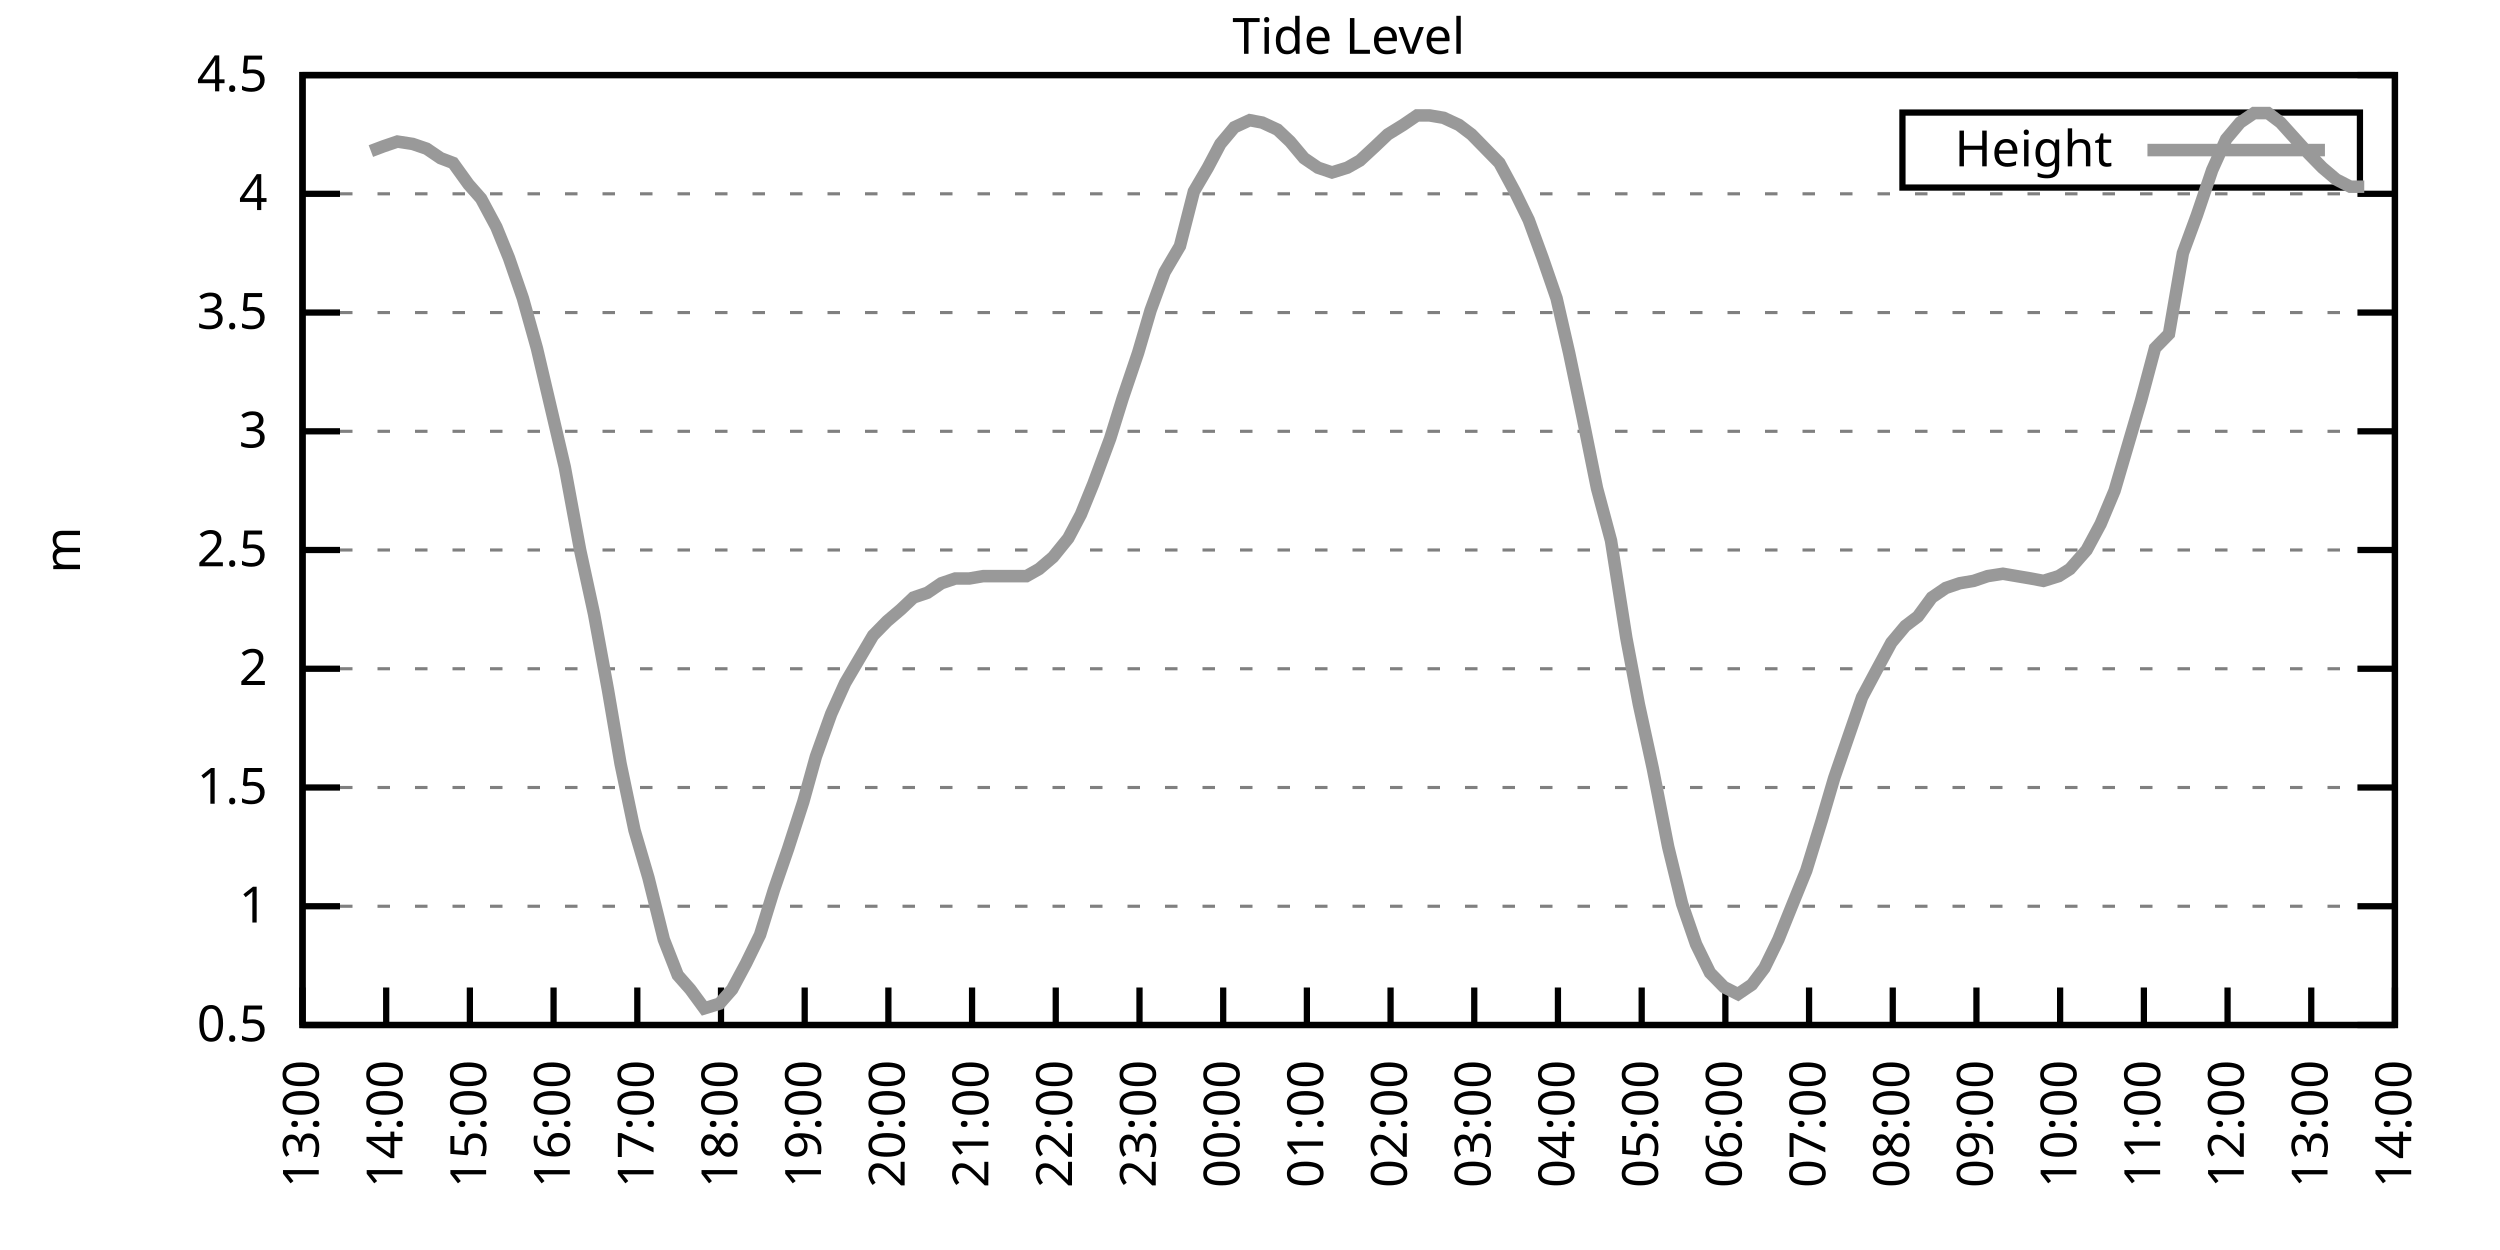
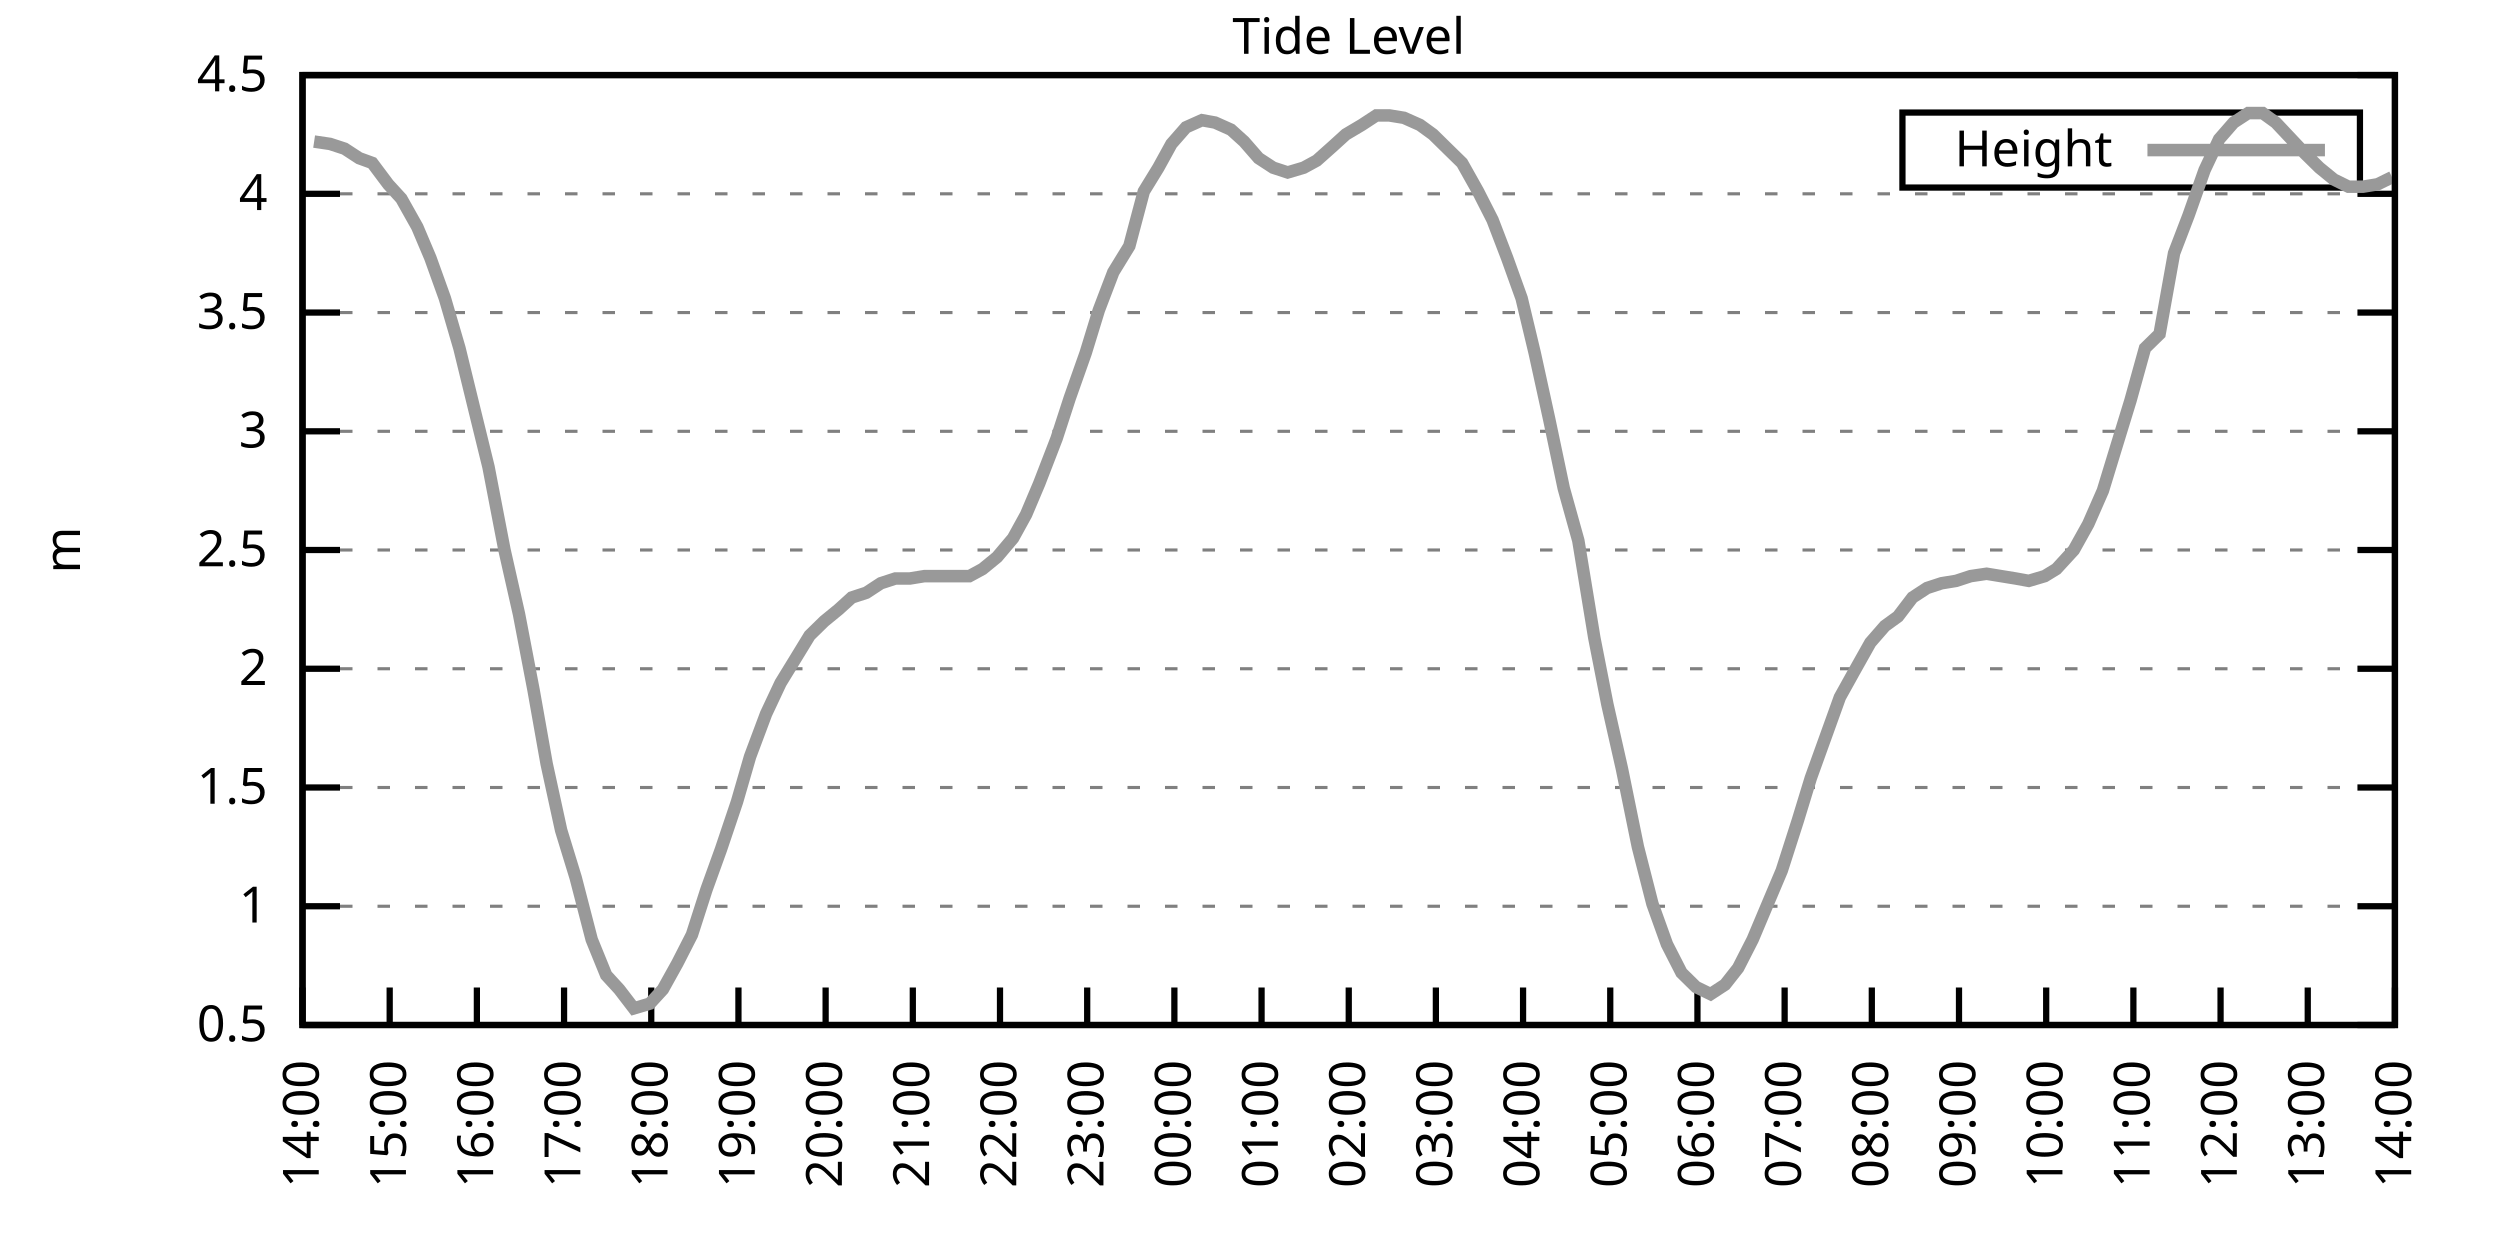
<svg xmlns="http://www.w3.org/2000/svg" xmlns:xlink="http://www.w3.org/1999/xlink" width="400" height="200" viewBox="0 0 400 200">
  <g id="gnuplot_canvas">
    <rect x="0" y="0" width="400" height="200" fill="none" />
    <defs>
      <circle id="gpDot" r="0.5" stroke-width="0.5" stroke="currentColor" />
      <path id="gpPt0" stroke-width="0.333" stroke="currentColor" d="M-1,0 h2 M0,-1 v2" />
      <path id="gpPt1" stroke-width="0.333" stroke="currentColor" d="M-1,-1 L1,1 M1,-1 L-1,1" />
      <path id="gpPt2" stroke-width="0.333" stroke="currentColor" d="M-1,0 L1,0 M0,-1 L0,1 M-1,-1 L1,1 M-1,1 L1,-1" />
      <rect id="gpPt3" stroke-width="0.333" stroke="currentColor" x="-1" y="-1" width="2" height="2" />
      <rect id="gpPt4" stroke-width="0.333" stroke="currentColor" fill="currentColor" x="-1" y="-1" width="2" height="2" />
      <circle id="gpPt5" stroke-width="0.333" stroke="currentColor" cx="0" cy="0" r="1" />
      <use xlink:href="#gpPt5" id="gpPt6" fill="currentColor" stroke="none" />
      <path id="gpPt7" stroke-width="0.333" stroke="currentColor" d="M0,-1.33 L-1.33,0.67 L1.33,0.67 z" />
      <use xlink:href="#gpPt7" id="gpPt8" fill="currentColor" stroke="none" />
      <use xlink:href="#gpPt7" id="gpPt9" stroke="currentColor" transform="rotate(180)" />
      <use xlink:href="#gpPt9" id="gpPt10" fill="currentColor" stroke="none" />
      <use xlink:href="#gpPt3" id="gpPt11" stroke="currentColor" transform="rotate(45)" />
      <use xlink:href="#gpPt11" id="gpPt12" fill="currentColor" stroke="none" />
      <path id="gpPt13" stroke-width="0.333" stroke="currentColor" d="M0,1.330 L1.265,0.411 L0.782,-1.067 L-0.782,-1.076 L-1.265,0.411 z" />
      <use xlink:href="#gpPt13" id="gpPt14" fill="currentColor" stroke="none" />
      <filter id="textbox" filterUnits="objectBoundingBox" x="0" y="0" height="1" width="1">
        <feFlood flood-color="white" flood-opacity="1" result="bgnd" />
        <feComposite in="SourceGraphic" in2="bgnd" operator="atop" />
      </filter>
      <filter id="greybox" filterUnits="objectBoundingBox" x="0" y="0" height="1" width="1">
        <feFlood flood-color="lightgrey" flood-opacity="1" result="grey" />
        <feComposite in="SourceGraphic" in2="grey" operator="atop" />
      </filter>
    </defs>
    <g fill="none" color="white" stroke="currentColor" stroke-width="1.00" stroke-linecap="butt" stroke-linejoin="miter">
</g>
    <g fill="none" color="black" stroke="currentColor" stroke-width="1.00" stroke-linecap="butt" stroke-linejoin="miter">
      <g stroke="none" shape-rendering="crispEdges">
        <polygon fill="rgb(255, 255, 255)" points="48.40,164.00 383.18,164.00 383.18,12.02 48.40,12.02 " />
      </g>
    </g>
    <g fill="none" color="black" stroke="currentColor" stroke-width="1.00" stroke-linecap="butt" stroke-linejoin="miter">
</g>
    <g fill="none" color="black" stroke="black" stroke-width="0.50" stroke-linecap="butt" stroke-linejoin="miter">
</g>
    <g fill="none" color="gray" stroke="currentColor" stroke-width="0.50" stroke-linecap="butt" stroke-linejoin="miter">
      <path stroke="gray" stroke-dasharray="2,4" class="gridline" d="M48.40,164.00 L383.19,164.00  " />
    </g>
    <g fill="none" color="gray" stroke="gray" stroke-width="1.00" stroke-linecap="butt" stroke-linejoin="miter">
</g>
    <g fill="none" color="black" stroke="currentColor" stroke-width="1.00" stroke-linecap="butt" stroke-linejoin="miter">
      <path stroke="black" d="M48.40,164.00 L54.40,164.00 M383.19,164.00 L377.19,164.00  " />
      <g transform="translate(42.80,166.60)" stroke="none" fill="black" font-family="Sans" font-size="8.00" text-anchor="end">
        <text>
          <tspan font-family="Sans"> 0.5</tspan>
        </text>
      </g>
    </g>
    <g fill="none" color="black" stroke="currentColor" stroke-width="1.00" stroke-linecap="butt" stroke-linejoin="miter">
</g>
    <g fill="none" color="black" stroke="black" stroke-width="0.50" stroke-linecap="butt" stroke-linejoin="miter">
</g>
    <g fill="none" color="gray" stroke="currentColor" stroke-width="0.50" stroke-linecap="butt" stroke-linejoin="miter">
      <path stroke="gray" stroke-dasharray="2,4" class="gridline" d="M48.40,145.00 L383.19,145.00  " />
    </g>
    <g fill="none" color="gray" stroke="gray" stroke-width="1.00" stroke-linecap="butt" stroke-linejoin="miter">
</g>
    <g fill="none" color="black" stroke="currentColor" stroke-width="1.00" stroke-linecap="butt" stroke-linejoin="miter">
      <path stroke="black" d="M48.40,145.00 L54.40,145.00 M383.19,145.00 L377.19,145.00  " />
      <g transform="translate(42.80,147.60)" stroke="none" fill="black" font-family="Sans" font-size="8.00" text-anchor="end">
        <text>
          <tspan font-family="Sans"> 1</tspan>
        </text>
      </g>
    </g>
    <g fill="none" color="black" stroke="currentColor" stroke-width="1.00" stroke-linecap="butt" stroke-linejoin="miter">
</g>
    <g fill="none" color="black" stroke="black" stroke-width="0.50" stroke-linecap="butt" stroke-linejoin="miter">
</g>
    <g fill="none" color="gray" stroke="currentColor" stroke-width="0.50" stroke-linecap="butt" stroke-linejoin="miter">
      <path stroke="gray" stroke-dasharray="2,4" class="gridline" d="M48.40,126.00 L383.19,126.00  " />
    </g>
    <g fill="none" color="gray" stroke="gray" stroke-width="1.00" stroke-linecap="butt" stroke-linejoin="miter">
</g>
    <g fill="none" color="black" stroke="currentColor" stroke-width="1.00" stroke-linecap="butt" stroke-linejoin="miter">
      <path stroke="black" d="M48.40,126.00 L54.40,126.00 M383.19,126.00 L377.19,126.00  " />
      <g transform="translate(42.80,128.60)" stroke="none" fill="black" font-family="Sans" font-size="8.00" text-anchor="end">
        <text>
          <tspan font-family="Sans"> 1.5</tspan>
        </text>
      </g>
    </g>
    <g fill="none" color="black" stroke="currentColor" stroke-width="1.00" stroke-linecap="butt" stroke-linejoin="miter">
</g>
    <g fill="none" color="black" stroke="black" stroke-width="0.50" stroke-linecap="butt" stroke-linejoin="miter">
</g>
    <g fill="none" color="gray" stroke="currentColor" stroke-width="0.50" stroke-linecap="butt" stroke-linejoin="miter">
      <path stroke="gray" stroke-dasharray="2,4" class="gridline" d="M48.40,107.00 L383.19,107.00  " />
    </g>
    <g fill="none" color="gray" stroke="gray" stroke-width="1.00" stroke-linecap="butt" stroke-linejoin="miter">
</g>
    <g fill="none" color="black" stroke="currentColor" stroke-width="1.00" stroke-linecap="butt" stroke-linejoin="miter">
      <path stroke="black" d="M48.40,107.00 L54.40,107.00 M383.19,107.00 L377.19,107.00  " />
      <g transform="translate(42.80,109.60)" stroke="none" fill="black" font-family="Sans" font-size="8.00" text-anchor="end">
        <text>
          <tspan font-family="Sans"> 2</tspan>
        </text>
      </g>
    </g>
    <g fill="none" color="black" stroke="currentColor" stroke-width="1.00" stroke-linecap="butt" stroke-linejoin="miter">
</g>
    <g fill="none" color="black" stroke="black" stroke-width="0.50" stroke-linecap="butt" stroke-linejoin="miter">
</g>
    <g fill="none" color="gray" stroke="currentColor" stroke-width="0.50" stroke-linecap="butt" stroke-linejoin="miter">
      <path stroke="gray" stroke-dasharray="2,4" class="gridline" d="M48.40,88.00 L383.19,88.00  " />
    </g>
    <g fill="none" color="gray" stroke="gray" stroke-width="1.00" stroke-linecap="butt" stroke-linejoin="miter">
</g>
    <g fill="none" color="black" stroke="currentColor" stroke-width="1.00" stroke-linecap="butt" stroke-linejoin="miter">
      <path stroke="black" d="M48.40,88.00 L54.40,88.00 M383.19,88.00 L377.19,88.00  " />
      <g transform="translate(42.80,90.60)" stroke="none" fill="black" font-family="Sans" font-size="8.00" text-anchor="end">
        <text>
          <tspan font-family="Sans"> 2.5</tspan>
        </text>
      </g>
    </g>
    <g fill="none" color="black" stroke="currentColor" stroke-width="1.00" stroke-linecap="butt" stroke-linejoin="miter">
</g>
    <g fill="none" color="black" stroke="black" stroke-width="0.50" stroke-linecap="butt" stroke-linejoin="miter">
</g>
    <g fill="none" color="gray" stroke="currentColor" stroke-width="0.50" stroke-linecap="butt" stroke-linejoin="miter">
      <path stroke="gray" stroke-dasharray="2,4" class="gridline" d="M48.40,69.01 L383.19,69.01  " />
    </g>
    <g fill="none" color="gray" stroke="gray" stroke-width="1.00" stroke-linecap="butt" stroke-linejoin="miter">
</g>
    <g fill="none" color="black" stroke="currentColor" stroke-width="1.00" stroke-linecap="butt" stroke-linejoin="miter">
      <path stroke="black" d="M48.40,69.01 L54.40,69.01 M383.19,69.01 L377.19,69.01  " />
      <g transform="translate(42.80,71.61)" stroke="none" fill="black" font-family="Sans" font-size="8.00" text-anchor="end">
        <text>
          <tspan font-family="Sans"> 3</tspan>
        </text>
      </g>
    </g>
    <g fill="none" color="black" stroke="currentColor" stroke-width="1.00" stroke-linecap="butt" stroke-linejoin="miter">
</g>
    <g fill="none" color="black" stroke="black" stroke-width="0.50" stroke-linecap="butt" stroke-linejoin="miter">
</g>
    <g fill="none" color="gray" stroke="currentColor" stroke-width="0.50" stroke-linecap="butt" stroke-linejoin="miter">
      <path stroke="gray" stroke-dasharray="2,4" class="gridline" d="M48.40,50.01 L383.19,50.01  " />
    </g>
    <g fill="none" color="gray" stroke="gray" stroke-width="1.00" stroke-linecap="butt" stroke-linejoin="miter">
</g>
    <g fill="none" color="black" stroke="currentColor" stroke-width="1.00" stroke-linecap="butt" stroke-linejoin="miter">
      <path stroke="black" d="M48.40,50.01 L54.40,50.01 M383.19,50.01 L377.19,50.01  " />
      <g transform="translate(42.80,52.61)" stroke="none" fill="black" font-family="Sans" font-size="8.00" text-anchor="end">
        <text>
          <tspan font-family="Sans"> 3.5</tspan>
        </text>
      </g>
    </g>
    <g fill="none" color="black" stroke="currentColor" stroke-width="1.00" stroke-linecap="butt" stroke-linejoin="miter">
</g>
    <g fill="none" color="black" stroke="black" stroke-width="0.50" stroke-linecap="butt" stroke-linejoin="miter">
</g>
    <g fill="none" color="gray" stroke="currentColor" stroke-width="0.50" stroke-linecap="butt" stroke-linejoin="miter">
      <path stroke="gray" stroke-dasharray="2,4" class="gridline" d="M48.40,31.01 L383.19,31.01  " />
    </g>
    <g fill="none" color="gray" stroke="gray" stroke-width="1.00" stroke-linecap="butt" stroke-linejoin="miter">
</g>
    <g fill="none" color="black" stroke="currentColor" stroke-width="1.00" stroke-linecap="butt" stroke-linejoin="miter">
      <path stroke="black" d="M48.40,31.01 L54.40,31.01 M383.19,31.01 L377.19,31.01  " />
      <g transform="translate(42.80,33.61)" stroke="none" fill="black" font-family="Sans" font-size="8.00" text-anchor="end">
        <text>
          <tspan font-family="Sans"> 4</tspan>
        </text>
      </g>
    </g>
    <g fill="none" color="black" stroke="currentColor" stroke-width="1.00" stroke-linecap="butt" stroke-linejoin="miter">
</g>
    <g fill="none" color="black" stroke="black" stroke-width="0.50" stroke-linecap="butt" stroke-linejoin="miter">
</g>
    <g fill="none" color="gray" stroke="currentColor" stroke-width="0.50" stroke-linecap="butt" stroke-linejoin="miter">
      <path stroke="gray" stroke-dasharray="2,4" class="gridline" d="M48.40,12.01 L383.19,12.01  " />
    </g>
    <g fill="none" color="gray" stroke="gray" stroke-width="1.00" stroke-linecap="butt" stroke-linejoin="miter">
</g>
    <g fill="none" color="black" stroke="currentColor" stroke-width="1.00" stroke-linecap="butt" stroke-linejoin="miter">
      <path stroke="black" d="M48.40,12.01 L54.40,12.01 M383.19,12.01 L377.19,12.01  " />
      <g transform="translate(42.80,14.61)" stroke="none" fill="black" font-family="Sans" font-size="8.00" text-anchor="end">
        <text>
          <tspan font-family="Sans"> 4.5</tspan>
        </text>
      </g>
    </g>
    <g fill="none" color="black" stroke="currentColor" stroke-width="1.00" stroke-linecap="butt" stroke-linejoin="miter">
      <path stroke="black" d="M48.40,164.00 L48.40,158.00  " />
      <g transform="translate(51.00,169.60) rotate(270.00)" stroke="none" fill="black" font-family="Sans" font-size="8.00" text-anchor="end">
        <text>
-           <tspan font-family="Sans">13:00</tspan>
-         </text>
-       </g>
-     </g>
-     <g fill="none" color="black" stroke="currentColor" stroke-width="1.00" stroke-linecap="butt" stroke-linejoin="miter">
-       <path stroke="black" d="M61.79,164.00 L61.79,158.00  " />
-       <g transform="translate(64.39,169.60) rotate(270.00)" stroke="none" fill="black" font-family="Sans" font-size="8.00" text-anchor="end">
-         <text>
          <tspan font-family="Sans">14:00</tspan>
        </text>
      </g>
    </g>
    <g fill="none" color="black" stroke="currentColor" stroke-width="1.00" stroke-linecap="butt" stroke-linejoin="miter">
-       <path stroke="black" d="M75.18,164.00 L75.18,158.00  " />
-       <g transform="translate(77.78,169.60) rotate(270.00)" stroke="none" fill="black" font-family="Sans" font-size="8.00" text-anchor="end">
+       <path stroke="black" d="M62.35,164.00 L62.35,158.00  " />
+       <g transform="translate(64.95,169.60) rotate(270.00)" stroke="none" fill="black" font-family="Sans" font-size="8.00" text-anchor="end">
        <text>
          <tspan font-family="Sans">15:00</tspan>
        </text>
      </g>
    </g>
    <g fill="none" color="black" stroke="currentColor" stroke-width="1.00" stroke-linecap="butt" stroke-linejoin="miter">
-       <path stroke="black" d="M88.57,164.00 L88.57,158.00  " />
-       <g transform="translate(91.17,169.60) rotate(270.00)" stroke="none" fill="black" font-family="Sans" font-size="8.00" text-anchor="end">
+       <path stroke="black" d="M76.30,164.00 L76.30,158.00  " />
+       <g transform="translate(78.90,169.60) rotate(270.00)" stroke="none" fill="black" font-family="Sans" font-size="8.00" text-anchor="end">
        <text>
          <tspan font-family="Sans">16:00</tspan>
        </text>
      </g>
    </g>
    <g fill="none" color="black" stroke="currentColor" stroke-width="1.00" stroke-linecap="butt" stroke-linejoin="miter">
-       <path stroke="black" d="M101.97,164.00 L101.97,158.00  " />
-       <g transform="translate(104.57,169.60) rotate(270.00)" stroke="none" fill="black" font-family="Sans" font-size="8.00" text-anchor="end">
+       <path stroke="black" d="M90.25,164.00 L90.25,158.00  " />
+       <g transform="translate(92.85,169.60) rotate(270.00)" stroke="none" fill="black" font-family="Sans" font-size="8.00" text-anchor="end">
        <text>
          <tspan font-family="Sans">17:00</tspan>
        </text>
      </g>
    </g>
    <g fill="none" color="black" stroke="currentColor" stroke-width="1.00" stroke-linecap="butt" stroke-linejoin="miter">
-       <path stroke="black" d="M115.36,164.00 L115.36,158.00  " />
-       <g transform="translate(117.96,169.60) rotate(270.00)" stroke="none" fill="black" font-family="Sans" font-size="8.00" text-anchor="end">
+       <path stroke="black" d="M104.20,164.00 L104.20,158.00  " />
+       <g transform="translate(106.80,169.60) rotate(270.00)" stroke="none" fill="black" font-family="Sans" font-size="8.00" text-anchor="end">
        <text>
          <tspan font-family="Sans">18:00</tspan>
        </text>
      </g>
    </g>
    <g fill="none" color="black" stroke="currentColor" stroke-width="1.00" stroke-linecap="butt" stroke-linejoin="miter">
-       <path stroke="black" d="M128.75,164.00 L128.75,158.00  " />
-       <g transform="translate(131.35,169.60) rotate(270.00)" stroke="none" fill="black" font-family="Sans" font-size="8.00" text-anchor="end">
+       <path stroke="black" d="M118.15,164.00 L118.15,158.00  " />
+       <g transform="translate(120.75,169.60) rotate(270.00)" stroke="none" fill="black" font-family="Sans" font-size="8.00" text-anchor="end">
        <text>
          <tspan font-family="Sans">19:00</tspan>
        </text>
      </g>
    </g>
    <g fill="none" color="black" stroke="currentColor" stroke-width="1.00" stroke-linecap="butt" stroke-linejoin="miter">
-       <path stroke="black" d="M142.14,164.00 L142.14,158.00  " />
-       <g transform="translate(144.74,169.60) rotate(270.00)" stroke="none" fill="black" font-family="Sans" font-size="8.00" text-anchor="end">
+       <path stroke="black" d="M132.10,164.00 L132.10,158.00  " />
+       <g transform="translate(134.70,169.60) rotate(270.00)" stroke="none" fill="black" font-family="Sans" font-size="8.00" text-anchor="end">
        <text>
          <tspan font-family="Sans">20:00</tspan>
        </text>
      </g>
    </g>
    <g fill="none" color="black" stroke="currentColor" stroke-width="1.00" stroke-linecap="butt" stroke-linejoin="miter">
-       <path stroke="black" d="M155.53,164.00 L155.53,158.00  " />
-       <g transform="translate(158.13,169.60) rotate(270.00)" stroke="none" fill="black" font-family="Sans" font-size="8.00" text-anchor="end">
+       <path stroke="black" d="M146.05,164.00 L146.05,158.00  " />
+       <g transform="translate(148.65,169.60) rotate(270.00)" stroke="none" fill="black" font-family="Sans" font-size="8.00" text-anchor="end">
        <text>
          <tspan font-family="Sans">21:00</tspan>
        </text>
      </g>
    </g>
    <g fill="none" color="black" stroke="currentColor" stroke-width="1.00" stroke-linecap="butt" stroke-linejoin="miter">
-       <path stroke="black" d="M168.92,164.00 L168.92,158.00  " />
-       <g transform="translate(171.52,169.60) rotate(270.00)" stroke="none" fill="black" font-family="Sans" font-size="8.00" text-anchor="end">
+       <path stroke="black" d="M160.00,164.00 L160.00,158.00  " />
+       <g transform="translate(162.60,169.60) rotate(270.00)" stroke="none" fill="black" font-family="Sans" font-size="8.00" text-anchor="end">
        <text>
          <tspan font-family="Sans">22:00</tspan>
        </text>
      </g>
    </g>
    <g fill="none" color="black" stroke="currentColor" stroke-width="1.00" stroke-linecap="butt" stroke-linejoin="miter">
-       <path stroke="black" d="M182.32,164.00 L182.32,158.00  " />
-       <g transform="translate(184.92,169.60) rotate(270.00)" stroke="none" fill="black" font-family="Sans" font-size="8.00" text-anchor="end">
+       <path stroke="black" d="M173.95,164.00 L173.95,158.00  " />
+       <g transform="translate(176.55,169.60) rotate(270.00)" stroke="none" fill="black" font-family="Sans" font-size="8.00" text-anchor="end">
        <text>
          <tspan font-family="Sans">23:00</tspan>
        </text>
      </g>
    </g>
    <g fill="none" color="black" stroke="currentColor" stroke-width="1.00" stroke-linecap="butt" stroke-linejoin="miter">
-       <path stroke="black" d="M195.71,164.00 L195.71,158.00  " />
-       <g transform="translate(198.31,169.60) rotate(270.00)" stroke="none" fill="black" font-family="Sans" font-size="8.00" text-anchor="end">
+       <path stroke="black" d="M187.90,164.00 L187.90,158.00  " />
+       <g transform="translate(190.50,169.60) rotate(270.00)" stroke="none" fill="black" font-family="Sans" font-size="8.00" text-anchor="end">
        <text>
          <tspan font-family="Sans">00:00</tspan>
        </text>
      </g>
    </g>
    <g fill="none" color="black" stroke="currentColor" stroke-width="1.00" stroke-linecap="butt" stroke-linejoin="miter">
-       <path stroke="black" d="M209.10,164.00 L209.10,158.00  " />
-       <g transform="translate(211.70,169.60) rotate(270.00)" stroke="none" fill="black" font-family="Sans" font-size="8.00" text-anchor="end">
+       <path stroke="black" d="M201.85,164.00 L201.85,158.00  " />
+       <g transform="translate(204.45,169.60) rotate(270.00)" stroke="none" fill="black" font-family="Sans" font-size="8.00" text-anchor="end">
        <text>
          <tspan font-family="Sans">01:00</tspan>
        </text>
      </g>
    </g>
    <g fill="none" color="black" stroke="currentColor" stroke-width="1.00" stroke-linecap="butt" stroke-linejoin="miter">
-       <path stroke="black" d="M222.49,164.00 L222.49,158.00  " />
-       <g transform="translate(225.09,169.60) rotate(270.00)" stroke="none" fill="black" font-family="Sans" font-size="8.00" text-anchor="end">
+       <path stroke="black" d="M215.80,164.00 L215.80,158.00  " />
+       <g transform="translate(218.40,169.60) rotate(270.00)" stroke="none" fill="black" font-family="Sans" font-size="8.00" text-anchor="end">
        <text>
          <tspan font-family="Sans">02:00</tspan>
        </text>
      </g>
    </g>
    <g fill="none" color="black" stroke="currentColor" stroke-width="1.00" stroke-linecap="butt" stroke-linejoin="miter">
-       <path stroke="black" d="M235.88,164.00 L235.88,158.00  " />
-       <g transform="translate(238.48,169.60) rotate(270.00)" stroke="none" fill="black" font-family="Sans" font-size="8.00" text-anchor="end">
+       <path stroke="black" d="M229.74,164.00 L229.74,158.00  " />
+       <g transform="translate(232.34,169.60) rotate(270.00)" stroke="none" fill="black" font-family="Sans" font-size="8.00" text-anchor="end">
        <text>
          <tspan font-family="Sans">03:00</tspan>
        </text>
      </g>
    </g>
    <g fill="none" color="black" stroke="currentColor" stroke-width="1.00" stroke-linecap="butt" stroke-linejoin="miter">
-       <path stroke="black" d="M249.27,164.00 L249.27,158.00  " />
-       <g transform="translate(251.87,169.60) rotate(270.00)" stroke="none" fill="black" font-family="Sans" font-size="8.00" text-anchor="end">
+       <path stroke="black" d="M243.69,164.00 L243.69,158.00  " />
+       <g transform="translate(246.29,169.60) rotate(270.00)" stroke="none" fill="black" font-family="Sans" font-size="8.00" text-anchor="end">
        <text>
          <tspan font-family="Sans">04:00</tspan>
        </text>
      </g>
    </g>
    <g fill="none" color="black" stroke="currentColor" stroke-width="1.00" stroke-linecap="butt" stroke-linejoin="miter">
-       <path stroke="black" d="M262.67,164.00 L262.67,158.00  " />
-       <g transform="translate(265.27,169.60) rotate(270.00)" stroke="none" fill="black" font-family="Sans" font-size="8.00" text-anchor="end">
+       <path stroke="black" d="M257.64,164.00 L257.64,158.00  " />
+       <g transform="translate(260.24,169.60) rotate(270.00)" stroke="none" fill="black" font-family="Sans" font-size="8.00" text-anchor="end">
        <text>
          <tspan font-family="Sans">05:00</tspan>
        </text>
      </g>
    </g>
    <g fill="none" color="black" stroke="currentColor" stroke-width="1.00" stroke-linecap="butt" stroke-linejoin="miter">
-       <path stroke="black" d="M276.06,164.00 L276.06,158.00  " />
-       <g transform="translate(278.66,169.60) rotate(270.00)" stroke="none" fill="black" font-family="Sans" font-size="8.00" text-anchor="end">
+       <path stroke="black" d="M271.59,164.00 L271.59,158.00  " />
+       <g transform="translate(274.19,169.60) rotate(270.00)" stroke="none" fill="black" font-family="Sans" font-size="8.00" text-anchor="end">
        <text>
          <tspan font-family="Sans">06:00</tspan>
        </text>
      </g>
    </g>
    <g fill="none" color="black" stroke="currentColor" stroke-width="1.00" stroke-linecap="butt" stroke-linejoin="miter">
-       <path stroke="black" d="M289.45,164.00 L289.45,158.00  " />
-       <g transform="translate(292.05,169.60) rotate(270.00)" stroke="none" fill="black" font-family="Sans" font-size="8.00" text-anchor="end">
+       <path stroke="black" d="M285.54,164.00 L285.54,158.00  " />
+       <g transform="translate(288.14,169.60) rotate(270.00)" stroke="none" fill="black" font-family="Sans" font-size="8.00" text-anchor="end">
        <text>
          <tspan font-family="Sans">07:00</tspan>
        </text>
      </g>
    </g>
    <g fill="none" color="black" stroke="currentColor" stroke-width="1.00" stroke-linecap="butt" stroke-linejoin="miter">
-       <path stroke="black" d="M302.84,164.00 L302.84,158.00  " />
-       <g transform="translate(305.44,169.60) rotate(270.00)" stroke="none" fill="black" font-family="Sans" font-size="8.00" text-anchor="end">
+       <path stroke="black" d="M299.49,164.00 L299.49,158.00  " />
+       <g transform="translate(302.09,169.60) rotate(270.00)" stroke="none" fill="black" font-family="Sans" font-size="8.00" text-anchor="end">
        <text>
          <tspan font-family="Sans">08:00</tspan>
        </text>
      </g>
    </g>
    <g fill="none" color="black" stroke="currentColor" stroke-width="1.00" stroke-linecap="butt" stroke-linejoin="miter">
-       <path stroke="black" d="M316.23,164.00 L316.23,158.00  " />
-       <g transform="translate(318.83,169.60) rotate(270.00)" stroke="none" fill="black" font-family="Sans" font-size="8.00" text-anchor="end">
+       <path stroke="black" d="M313.44,164.00 L313.44,158.00  " />
+       <g transform="translate(316.04,169.60) rotate(270.00)" stroke="none" fill="black" font-family="Sans" font-size="8.00" text-anchor="end">
        <text>
          <tspan font-family="Sans">09:00</tspan>
        </text>
      </g>
    </g>
    <g fill="none" color="black" stroke="currentColor" stroke-width="1.00" stroke-linecap="butt" stroke-linejoin="miter">
-       <path stroke="black" d="M329.62,164.00 L329.62,158.00  " />
-       <g transform="translate(332.22,169.60) rotate(270.00)" stroke="none" fill="black" font-family="Sans" font-size="8.00" text-anchor="end">
+       <path stroke="black" d="M327.39,164.00 L327.39,158.00  " />
+       <g transform="translate(329.99,169.60) rotate(270.00)" stroke="none" fill="black" font-family="Sans" font-size="8.00" text-anchor="end">
        <text>
          <tspan font-family="Sans">10:00</tspan>
        </text>
      </g>
    </g>
    <g fill="none" color="black" stroke="currentColor" stroke-width="1.00" stroke-linecap="butt" stroke-linejoin="miter">
-       <path stroke="black" d="M343.02,164.00 L343.02,158.00  " />
-       <g transform="translate(345.62,169.60) rotate(270.00)" stroke="none" fill="black" font-family="Sans" font-size="8.00" text-anchor="end">
+       <path stroke="black" d="M341.34,164.00 L341.34,158.00  " />
+       <g transform="translate(343.94,169.60) rotate(270.00)" stroke="none" fill="black" font-family="Sans" font-size="8.00" text-anchor="end">
        <text>
          <tspan font-family="Sans">11:00</tspan>
        </text>
      </g>
    </g>
    <g fill="none" color="black" stroke="currentColor" stroke-width="1.00" stroke-linecap="butt" stroke-linejoin="miter">
-       <path stroke="black" d="M356.41,164.00 L356.41,158.00  " />
-       <g transform="translate(359.01,169.60) rotate(270.00)" stroke="none" fill="black" font-family="Sans" font-size="8.00" text-anchor="end">
+       <path stroke="black" d="M355.29,164.00 L355.29,158.00  " />
+       <g transform="translate(357.89,169.60) rotate(270.00)" stroke="none" fill="black" font-family="Sans" font-size="8.00" text-anchor="end">
        <text>
          <tspan font-family="Sans">12:00</tspan>
        </text>
      </g>
    </g>
    <g fill="none" color="black" stroke="currentColor" stroke-width="1.00" stroke-linecap="butt" stroke-linejoin="miter">
-       <path stroke="black" d="M369.80,164.00 L369.80,158.00  " />
-       <g transform="translate(372.40,169.60) rotate(270.00)" stroke="none" fill="black" font-family="Sans" font-size="8.00" text-anchor="end">
+       <path stroke="black" d="M369.24,164.00 L369.24,158.00  " />
+       <g transform="translate(371.84,169.60) rotate(270.00)" stroke="none" fill="black" font-family="Sans" font-size="8.00" text-anchor="end">
        <text>
          <tspan font-family="Sans">13:00</tspan>
        </text>
      </g>
    </g>
    <g fill="none" color="black" stroke="currentColor" stroke-width="1.00" stroke-linecap="butt" stroke-linejoin="miter">
      <path stroke="black" d="M383.19,164.00 L383.19,158.00  " />
      <g transform="translate(385.79,169.60) rotate(270.00)" stroke="none" fill="black" font-family="Sans" font-size="8.00" text-anchor="end">
        <text>
          <tspan font-family="Sans">14:00</tspan>
        </text>
      </g>
    </g>
    <g fill="none" color="black" stroke="currentColor" stroke-width="1.00" stroke-linecap="butt" stroke-linejoin="miter">
</g>
    <g fill="none" color="black" stroke="currentColor" stroke-width="1.00" stroke-linecap="butt" stroke-linejoin="miter">
      <path stroke="black" d="M48.40,12.01 L48.40,164.00 L383.19,164.00 L383.19,12.01 L48.40,12.01 Z  " />
    </g>
    <g fill="none" color="black" stroke="currentColor" stroke-width="1.00" stroke-linecap="butt" stroke-linejoin="miter">
</g>
    <g fill="none" color="black" stroke="currentColor" stroke-width="1.00" stroke-linecap="butt" stroke-linejoin="miter">
      <path stroke="black" d="M304.39,30.01 L304.39,18.01 L377.59,18.01 L377.59,30.01 L304.39,30.01 Z  " />
    </g>
    <g id="Tide_level_plot_1">
      <g fill="none" color="white" stroke="black" stroke-width="2.00" stroke-linecap="butt" stroke-linejoin="miter">
</g>
      <g fill="none" color="black" stroke="currentColor" stroke-width="2.00" stroke-linecap="butt" stroke-linejoin="miter">
        <g transform="translate(337.99,26.61)" stroke="none" fill="black" font-family="Sans" font-size="8.00" text-anchor="end">
          <text>
            <tspan font-family="Sans">Height</tspan>
          </text>
        </g>
      </g>
      <g fill="none" color="black" stroke="currentColor" stroke-width="2.00" stroke-linecap="butt" stroke-linejoin="miter">
-         <path stroke="rgb(153, 153, 153)" d="M343.59,24.01 L371.99,24.01 M59.34,24.17 L61.35,23.41 L63.58,22.65 L66.03,23.03 L68.26,23.79 L70.50,25.31   L72.50,26.07 L74.96,29.49 L76.97,31.77 L79.42,36.33 L81.43,41.27 L83.66,47.73 L85.90,55.71 L88.13,65.21   L90.36,74.71 L92.82,88.00 L95.05,98.26 L97.28,110.42 L99.29,122.20 L101.52,132.84 L103.75,140.44 L106.21,150.32   L108.44,156.02 L110.45,158.30 L112.68,161.34 L115.13,160.58 L117.14,158.30 L119.38,154.12 L121.61,149.56 L123.84,142.34   L126.07,135.88 L128.53,128.28 L130.54,121.06 L132.99,114.22 L135.22,109.28 L137.45,105.48 L139.69,101.68 L141.92,99.40   L144.15,97.50 L146.16,95.60 L148.39,94.84 L150.62,93.32 L152.85,92.56 L155.09,92.56 L157.32,92.18 L159.77,92.18   L162.01,92.18 L164.24,92.18 L166.25,91.04 L168.48,89.14 L170.93,86.11 L172.94,82.31 L174.95,77.37 L177.63,70.15   L179.64,63.69 L182.09,56.47 L184.10,49.63 L186.33,43.55 L188.79,39.37 L191.02,30.63 L193.25,26.83 L195.26,23.03   L197.49,20.37 L199.95,19.23 L201.96,19.61 L204.41,20.75 L206.42,22.65 L208.65,25.31 L210.88,26.83 L213.12,27.59   L215.57,26.83 L217.58,25.69 L220.04,23.41 L222.04,21.51 L224.50,19.99 L226.73,18.47 L228.74,18.47 L230.97,18.85   L233.43,19.99 L235.44,21.51 L237.67,23.79 L239.90,26.07 L242.36,30.63 L244.59,35.19 L246.82,41.27 L249.05,47.73   L251.06,56.47 L253.29,67.11 L255.52,78.13 L257.76,86.49 L260.21,102.06 L262.22,112.70 L264.45,122.96 L266.91,135.50   L269.14,144.62 L271.37,151.08 L273.60,155.64 L275.83,157.92 L278.07,159.06 L280.30,157.54 L282.31,154.88 L284.54,150.32   L286.99,144.24 L289.00,139.30 L291.46,131.32 L293.47,124.48 L297.93,111.56 L300.16,107.38 L302.62,102.82 L304.85,100.16   L306.86,98.64 L309.09,95.60 L311.32,94.08 L313.55,93.32 L315.79,92.94 L318.02,92.18 L320.47,91.80 L322.70,92.18   L324.94,92.56 L326.95,92.94 L329.40,92.18 L331.19,91.04 L333.86,88.00 L336.10,83.83 L338.33,78.51 L340.34,71.67   L342.57,64.07 L344.80,55.71 L347.03,53.43 L349.26,40.51 L351.50,34.43 L353.95,27.21 L356.18,22.27 L358.42,19.61   L360.65,18.09 L362.88,18.09 L364.89,19.61 L369.35,24.55 L371.58,26.83 L373.82,28.73 L376.05,29.87 L378.28,29.87    " />
+         <path stroke="rgb(153, 153, 153)" d="M343.59,24.01 L371.99,24.01 M50.26,22.65 L52.82,23.03 L55.14,23.79 L57.47,25.31 L59.56,26.07 L62.12,29.49   L64.21,31.77 L66.77,36.33 L68.86,41.27 L71.18,47.73 L73.51,55.71 L75.83,65.21 L78.16,74.71 L80.72,88.00   L83.04,98.26 L85.37,110.42 L87.46,122.20 L89.78,132.84 L92.11,140.44 L94.67,150.32 L96.99,156.02 L99.08,158.30   L101.41,161.34 L103.97,160.58 L106.06,158.30 L108.38,154.12 L110.71,149.56 L113.03,142.34 L115.36,135.88 L117.92,128.28   L120.01,121.06 L122.57,114.22 L124.89,109.28 L127.22,105.48 L129.54,101.68 L131.87,99.40 L134.19,97.50 L136.28,95.60   L138.61,94.84 L140.93,93.32 L143.26,92.56 L145.58,92.56 L147.91,92.18 L150.46,92.18 L152.79,92.18 L155.11,92.18   L157.21,91.04 L159.53,89.14 L162.09,86.11 L164.18,82.31 L166.27,77.37 L169.06,70.15 L171.16,63.69 L173.71,56.47   L175.81,49.63 L178.13,43.55 L180.69,39.37 L183.01,30.63 L185.34,26.83 L187.43,23.03 L189.76,20.37 L192.31,19.23   L194.41,19.61 L196.96,20.75 L199.06,22.65 L201.38,25.31 L203.71,26.83 L206.03,27.59 L208.59,26.83 L210.68,25.69   L213.24,23.41 L215.33,21.51 L217.89,19.99 L220.21,18.47 L222.30,18.47 L224.63,18.85 L227.19,19.99 L229.28,21.51   L231.60,23.79 L233.93,26.07 L236.49,30.63 L238.81,35.19 L241.14,41.27 L243.46,47.73 L245.55,56.47 L247.88,67.11   L250.20,78.13 L252.53,86.49 L255.09,102.06 L257.18,112.70 L259.50,122.96 L262.06,135.50 L264.39,144.62 L266.71,151.08   L269.04,155.64 L271.36,157.92 L273.69,159.06 L276.01,157.54 L278.10,154.88 L280.43,150.32 L282.99,144.24 L285.08,139.30   L287.64,131.32 L289.73,124.48 L294.38,111.56 L296.70,107.38 L299.26,102.82 L301.58,100.16 L303.68,98.64 L306.00,95.60   L308.33,94.08 L310.65,93.32 L312.98,92.94 L315.30,92.18 L317.86,91.80 L320.18,92.18 L322.51,92.56 L324.60,92.94   L327.16,92.18 L329.02,91.04 L331.81,88.00 L334.13,83.83 L336.46,78.51 L338.55,71.67 L340.88,64.07 L343.20,55.71   L345.53,53.43 L347.85,40.51 L350.18,34.43 L352.73,27.21 L355.06,22.27 L357.38,19.61 L359.71,18.09 L362.03,18.09   L364.13,19.61 L368.78,24.55 L371.10,26.83 L373.43,28.73 L375.75,29.87 L378.08,29.87 L380.40,29.49 L382.73,28.35    " />
      </g>
    </g>
    <g fill="none" color="black" stroke="currentColor" stroke-width="2.00" stroke-linecap="butt" stroke-linejoin="miter">
</g>
    <g fill="none" color="black" stroke="black" stroke-width="1.00" stroke-linecap="butt" stroke-linejoin="miter">
</g>
    <g fill="none" color="black" stroke="currentColor" stroke-width="1.00" stroke-linecap="butt" stroke-linejoin="miter">
      <path stroke="black" d="M48.40,12.01 L48.40,164.00 L383.19,164.00 L383.19,12.01 L48.40,12.01 Z  " />
      <g transform="translate(12.80,88.01) rotate(270.00)" stroke="none" fill="black" font-family="Sans" font-size="8.00" text-anchor="middle">
        <text>
          <tspan font-family="Sans">m</tspan>
        </text>
      </g>
    </g>
    <g fill="none" color="black" stroke="currentColor" stroke-width="1.00" stroke-linecap="butt" stroke-linejoin="miter">
</g>
    <g fill="none" color="black" stroke="currentColor" stroke-width="1.00" stroke-linecap="butt" stroke-linejoin="miter">
      <g transform="translate(215.79,8.61)" stroke="none" fill="black" font-family="Sans" font-size="8.00" text-anchor="middle">
        <text>
          <tspan font-family="Sans">Tide Level</tspan>
        </text>
      </g>
    </g>
    <g fill="none" color="black" stroke="currentColor" stroke-width="1.00" stroke-linecap="butt" stroke-linejoin="miter">
</g>
  </g>
</svg>
